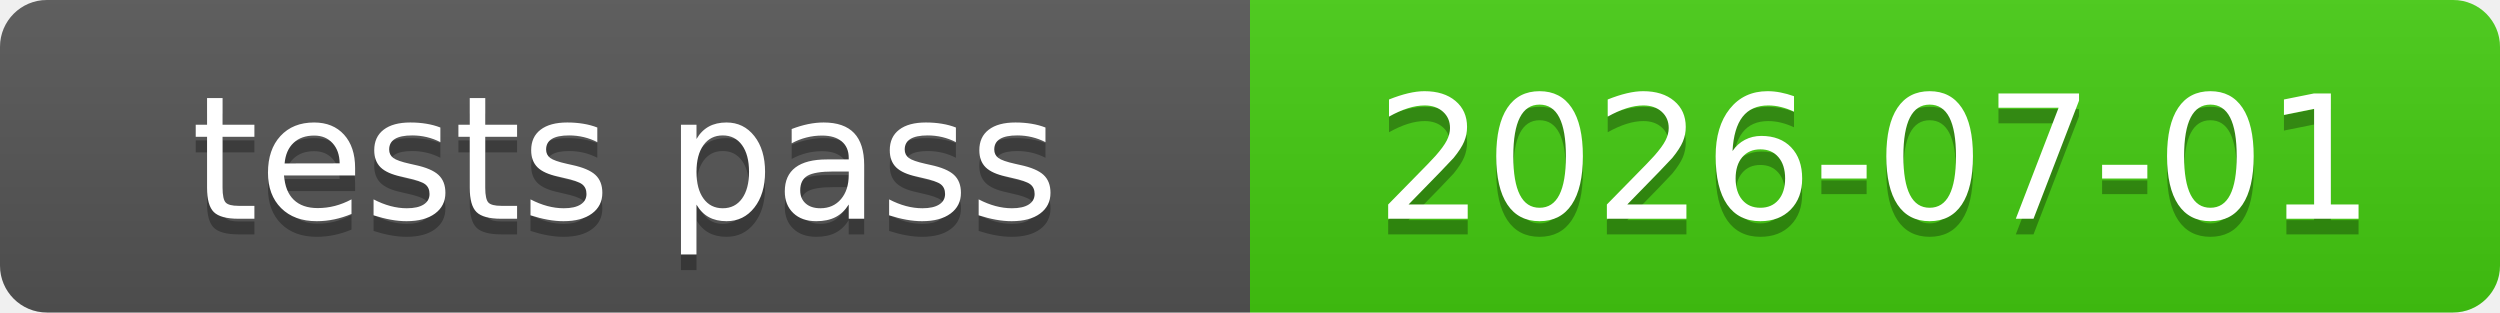
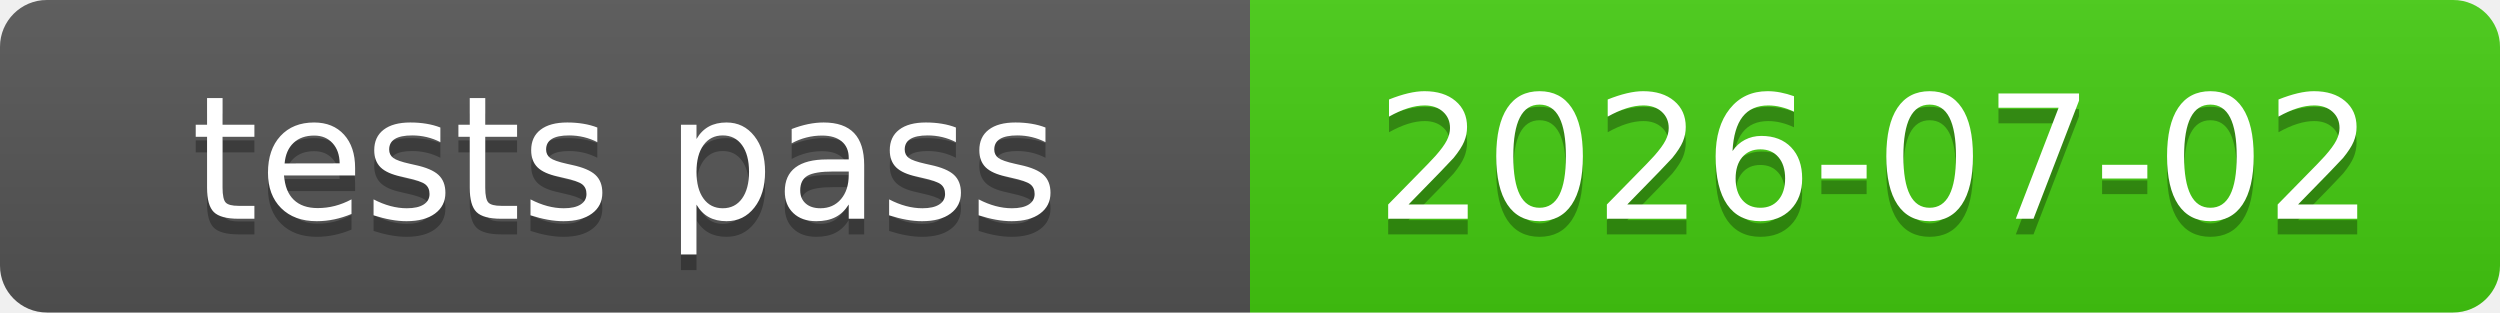
<svg xmlns="http://www.w3.org/2000/svg" xmlns:xlink="http://www.w3.org/1999/xlink" width="160" height="20" role="img">
-   <a target="_blank" xlink:href="https://github.com/symbolic-labs-pub/freedom-that-lasts/commit/29cf6e2c66b85563f0d3afa49c737c2358af4241">
+   <a target="_blank" xlink:href="https://github.com/symbolic-labs-pub/freedom-that-lasts/commit/9f2bb9bdf20ac63a221e3a2d943c089b1e580c58">
    <linearGradient id="s" x2="0" y2="100%">
      <stop offset="0" stop-color="#bbb" stop-opacity=".1" />
      <stop offset="1" stop-opacity=".1" />
    </linearGradient>
    <clipPath id="r">
      <rect width="160" height="20" rx="3" fill="#fff" />
    </clipPath>
    <g clip-path="url(#r)">
      <rect width="80" height="20" fill="#555" />
      <rect x="80" width="80" height="20" fill="#4c1" />
      <rect width="160" height="20" fill="url(#s)" />
    </g>
    <g fill="#fff" text-anchor="middle" font-family="Verdana,Geneva,DejaVu Sans,sans-serif" text-rendering="geometricPrecision" font-size="110">
      <text aria-hidden="true" x="400.0" y="150" fill="#010101" fill-opacity=".3" transform="scale(.1)" textLength="700">tests pass</text>
      <text x="400.0" y="140" transform="scale(.1)" fill="#fff" textLength="700">tests pass</text>
-       <text aria-hidden="true" x="1200.0" y="150" fill="#010101" fill-opacity=".3" transform="scale(.1)" textLength="700">2026-07-01</text>
-       <text x="1200.0" y="140" transform="scale(.1)" fill="#fff" textLength="700">2026-07-01</text>
+       <text aria-hidden="true" x="1200.0" y="150" fill="#010101" fill-opacity=".3" transform="scale(.1)" textLength="700">2026-07-02</text>
+       <text x="1200.0" y="140" transform="scale(.1)" fill="#fff" textLength="700">2026-07-02</text>
    </g>
  </a>
</svg>
